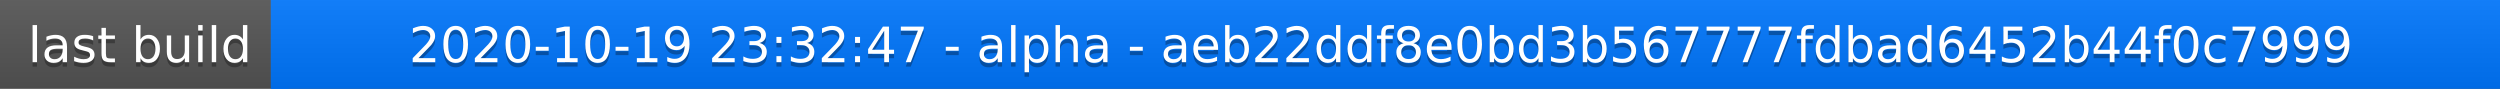
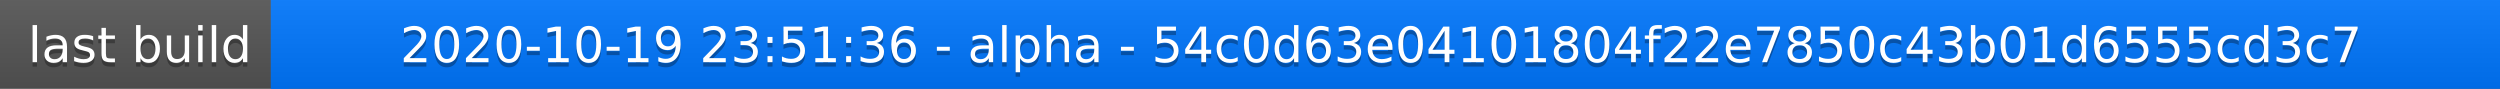
<svg xmlns="http://www.w3.org/2000/svg" width="563" height="20">
  <linearGradient id="a" x2="0" y2="100%">
    <stop offset="0" stop-color="#bbb" stop-opacity=".1" />
    <stop offset="1" stop-opacity=".1" />
  </linearGradient>
  <rect rx="0" width="563" height="20" fill="#555" />
  <rect rx="0" x="61" width="502" height="20" fill="#07f" />
  <path fill="#07f" d="M61 0h4v20h-4z" />
  <rect rx="0" width="563" height="20" fill="url(#a)" />
  <g fill="#fff" text-anchor="middle" font-family="DejaVu Sans,Verdana,Geneva,sans-serif" font-size="11">
    <text x="31.5" y="15" fill="#010101" fill-opacity=".3">last build</text>
    <text x="31.5" y="14">last build</text>
-     <text x="311" y="15" fill="#010101" fill-opacity=".3">2020-10-19 23:32:47 - alpha - aeb22ddf8e0bd3b567777fdbad6452b44f0c7999</text>
-     <text x="311" y="14">2020-10-19 23:32:47 - alpha - aeb22ddf8e0bd3b567777fdbad6452b44f0c7999</text>
+     <text x="311" y="15" fill="#010101" fill-opacity=".3">2020-10-19 23:51:36 - alpha - 54c0d63e04101804f22e7850c43b01d6555cd3c7</text>
+     <text x="311" y="14">2020-10-19 23:51:36 - alpha - 54c0d63e04101804f22e7850c43b01d6555cd3c7</text>
  </g>
</svg>
